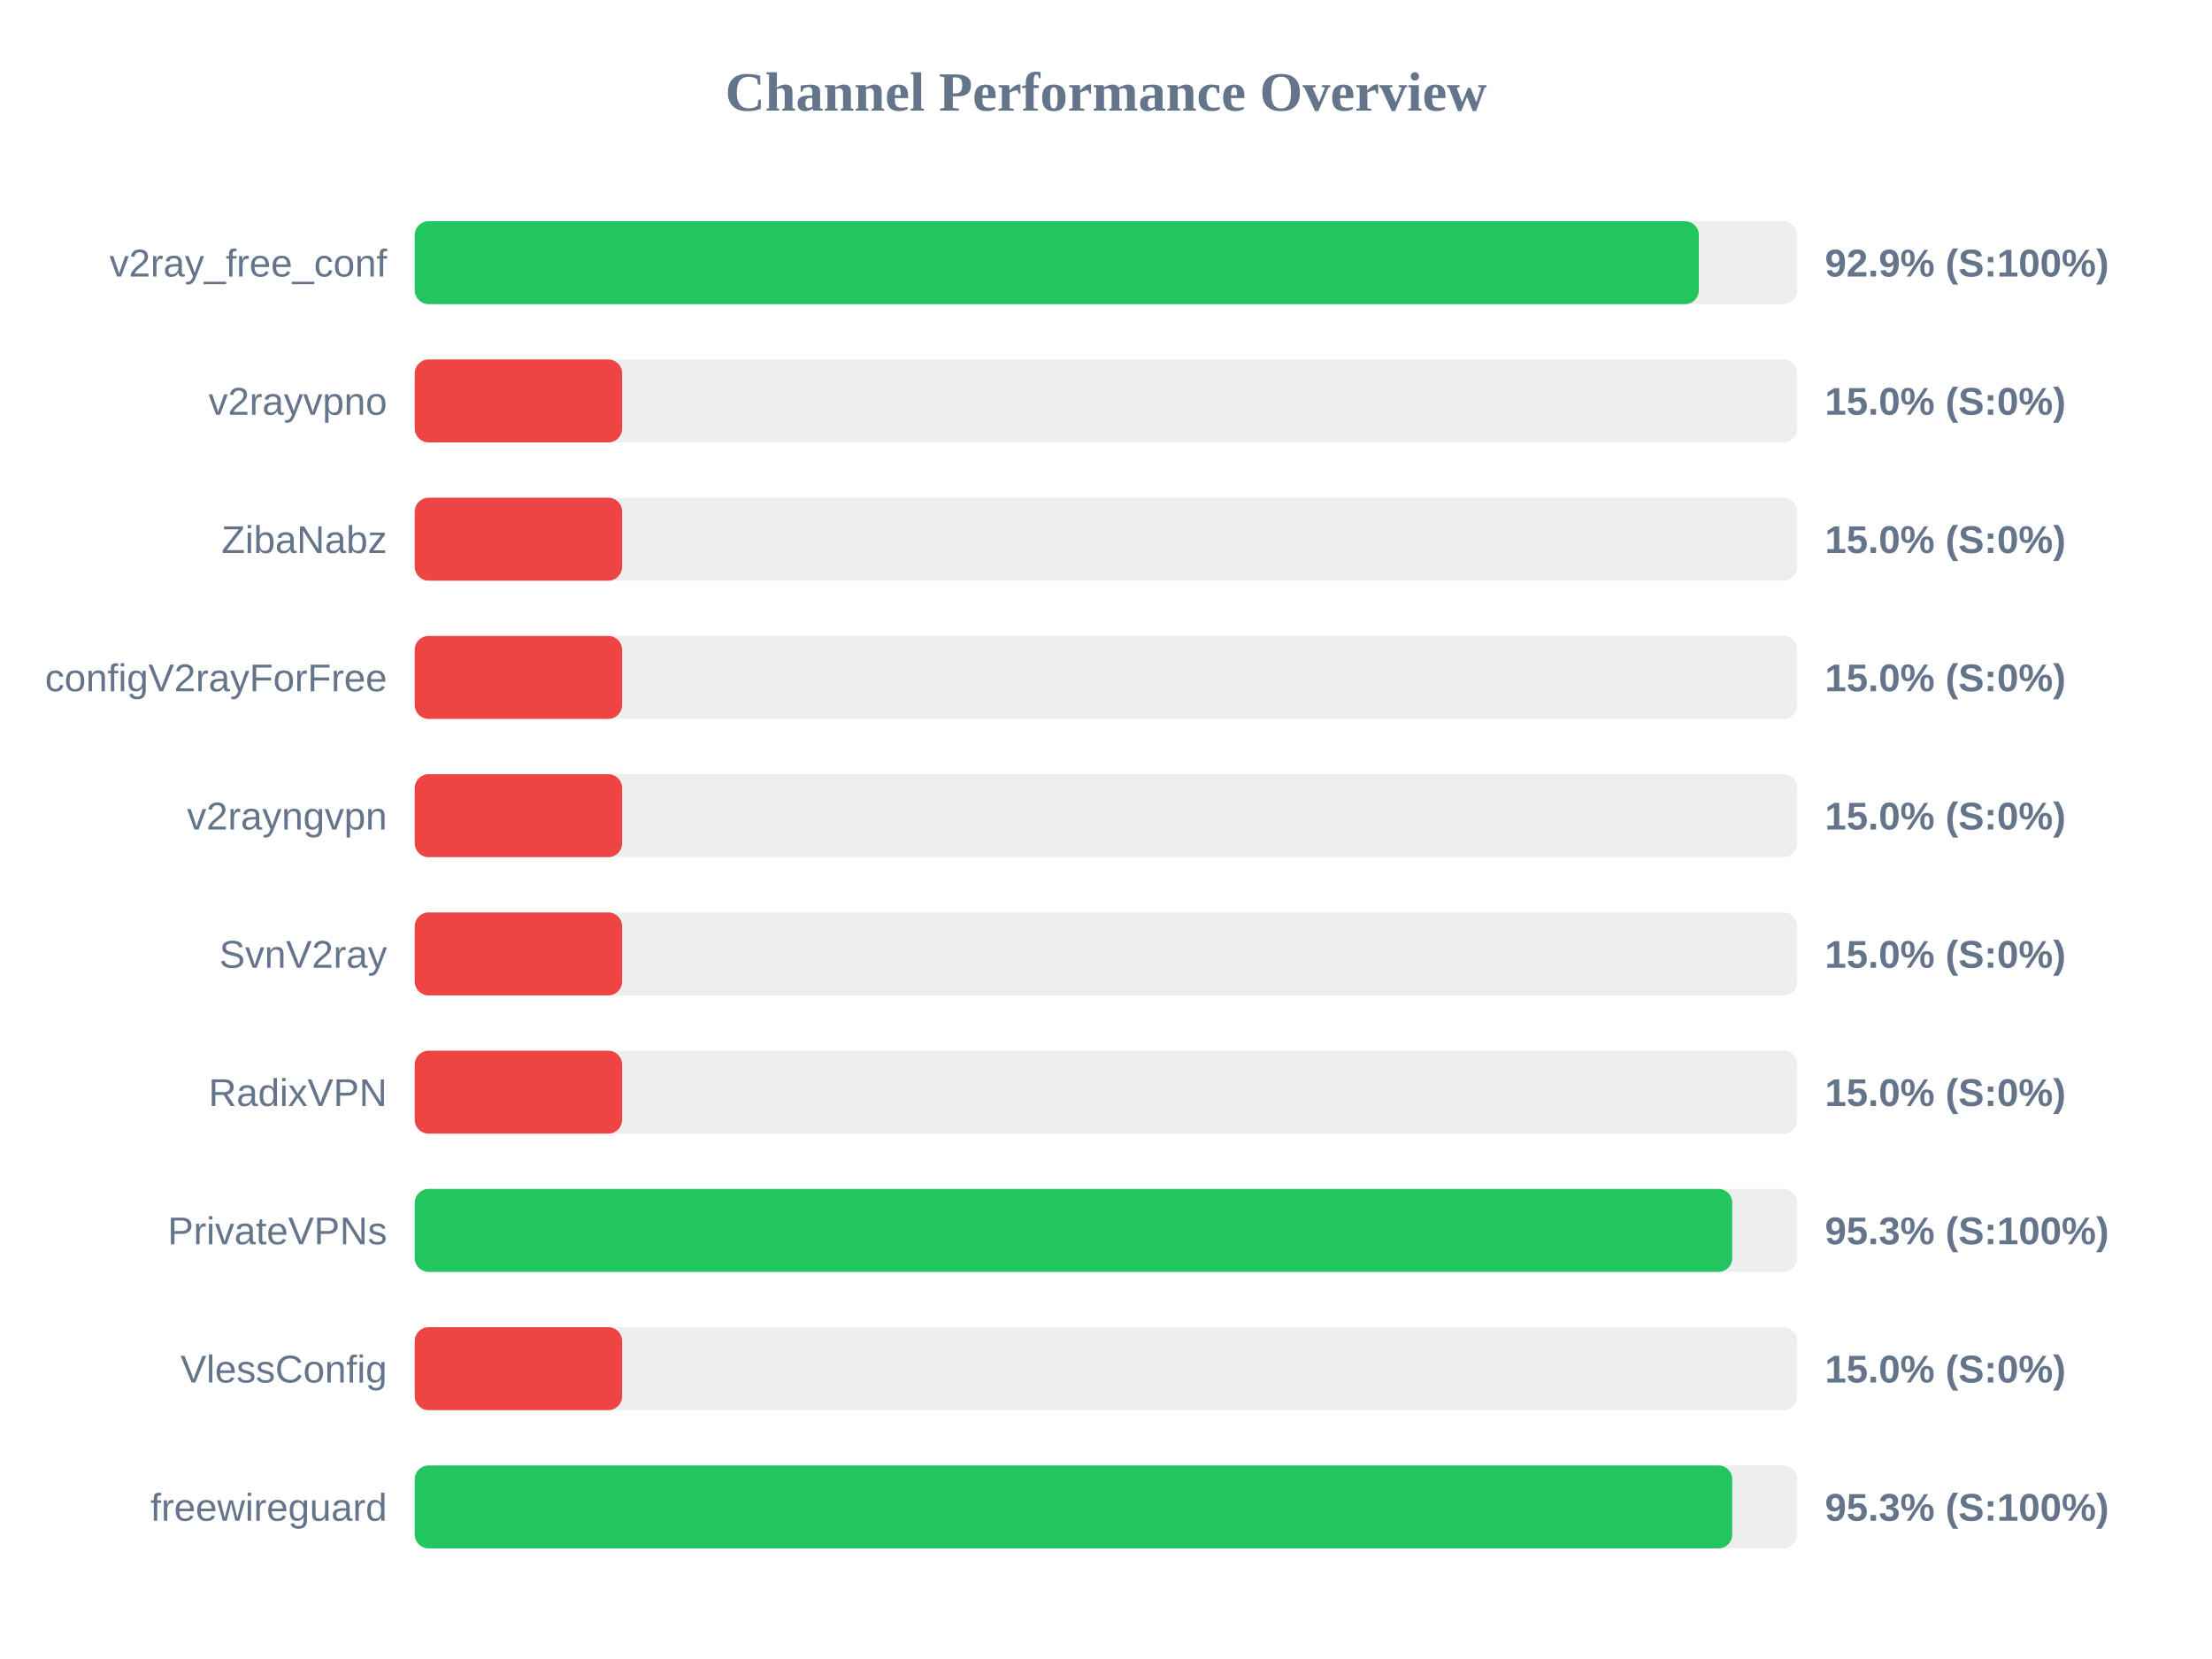
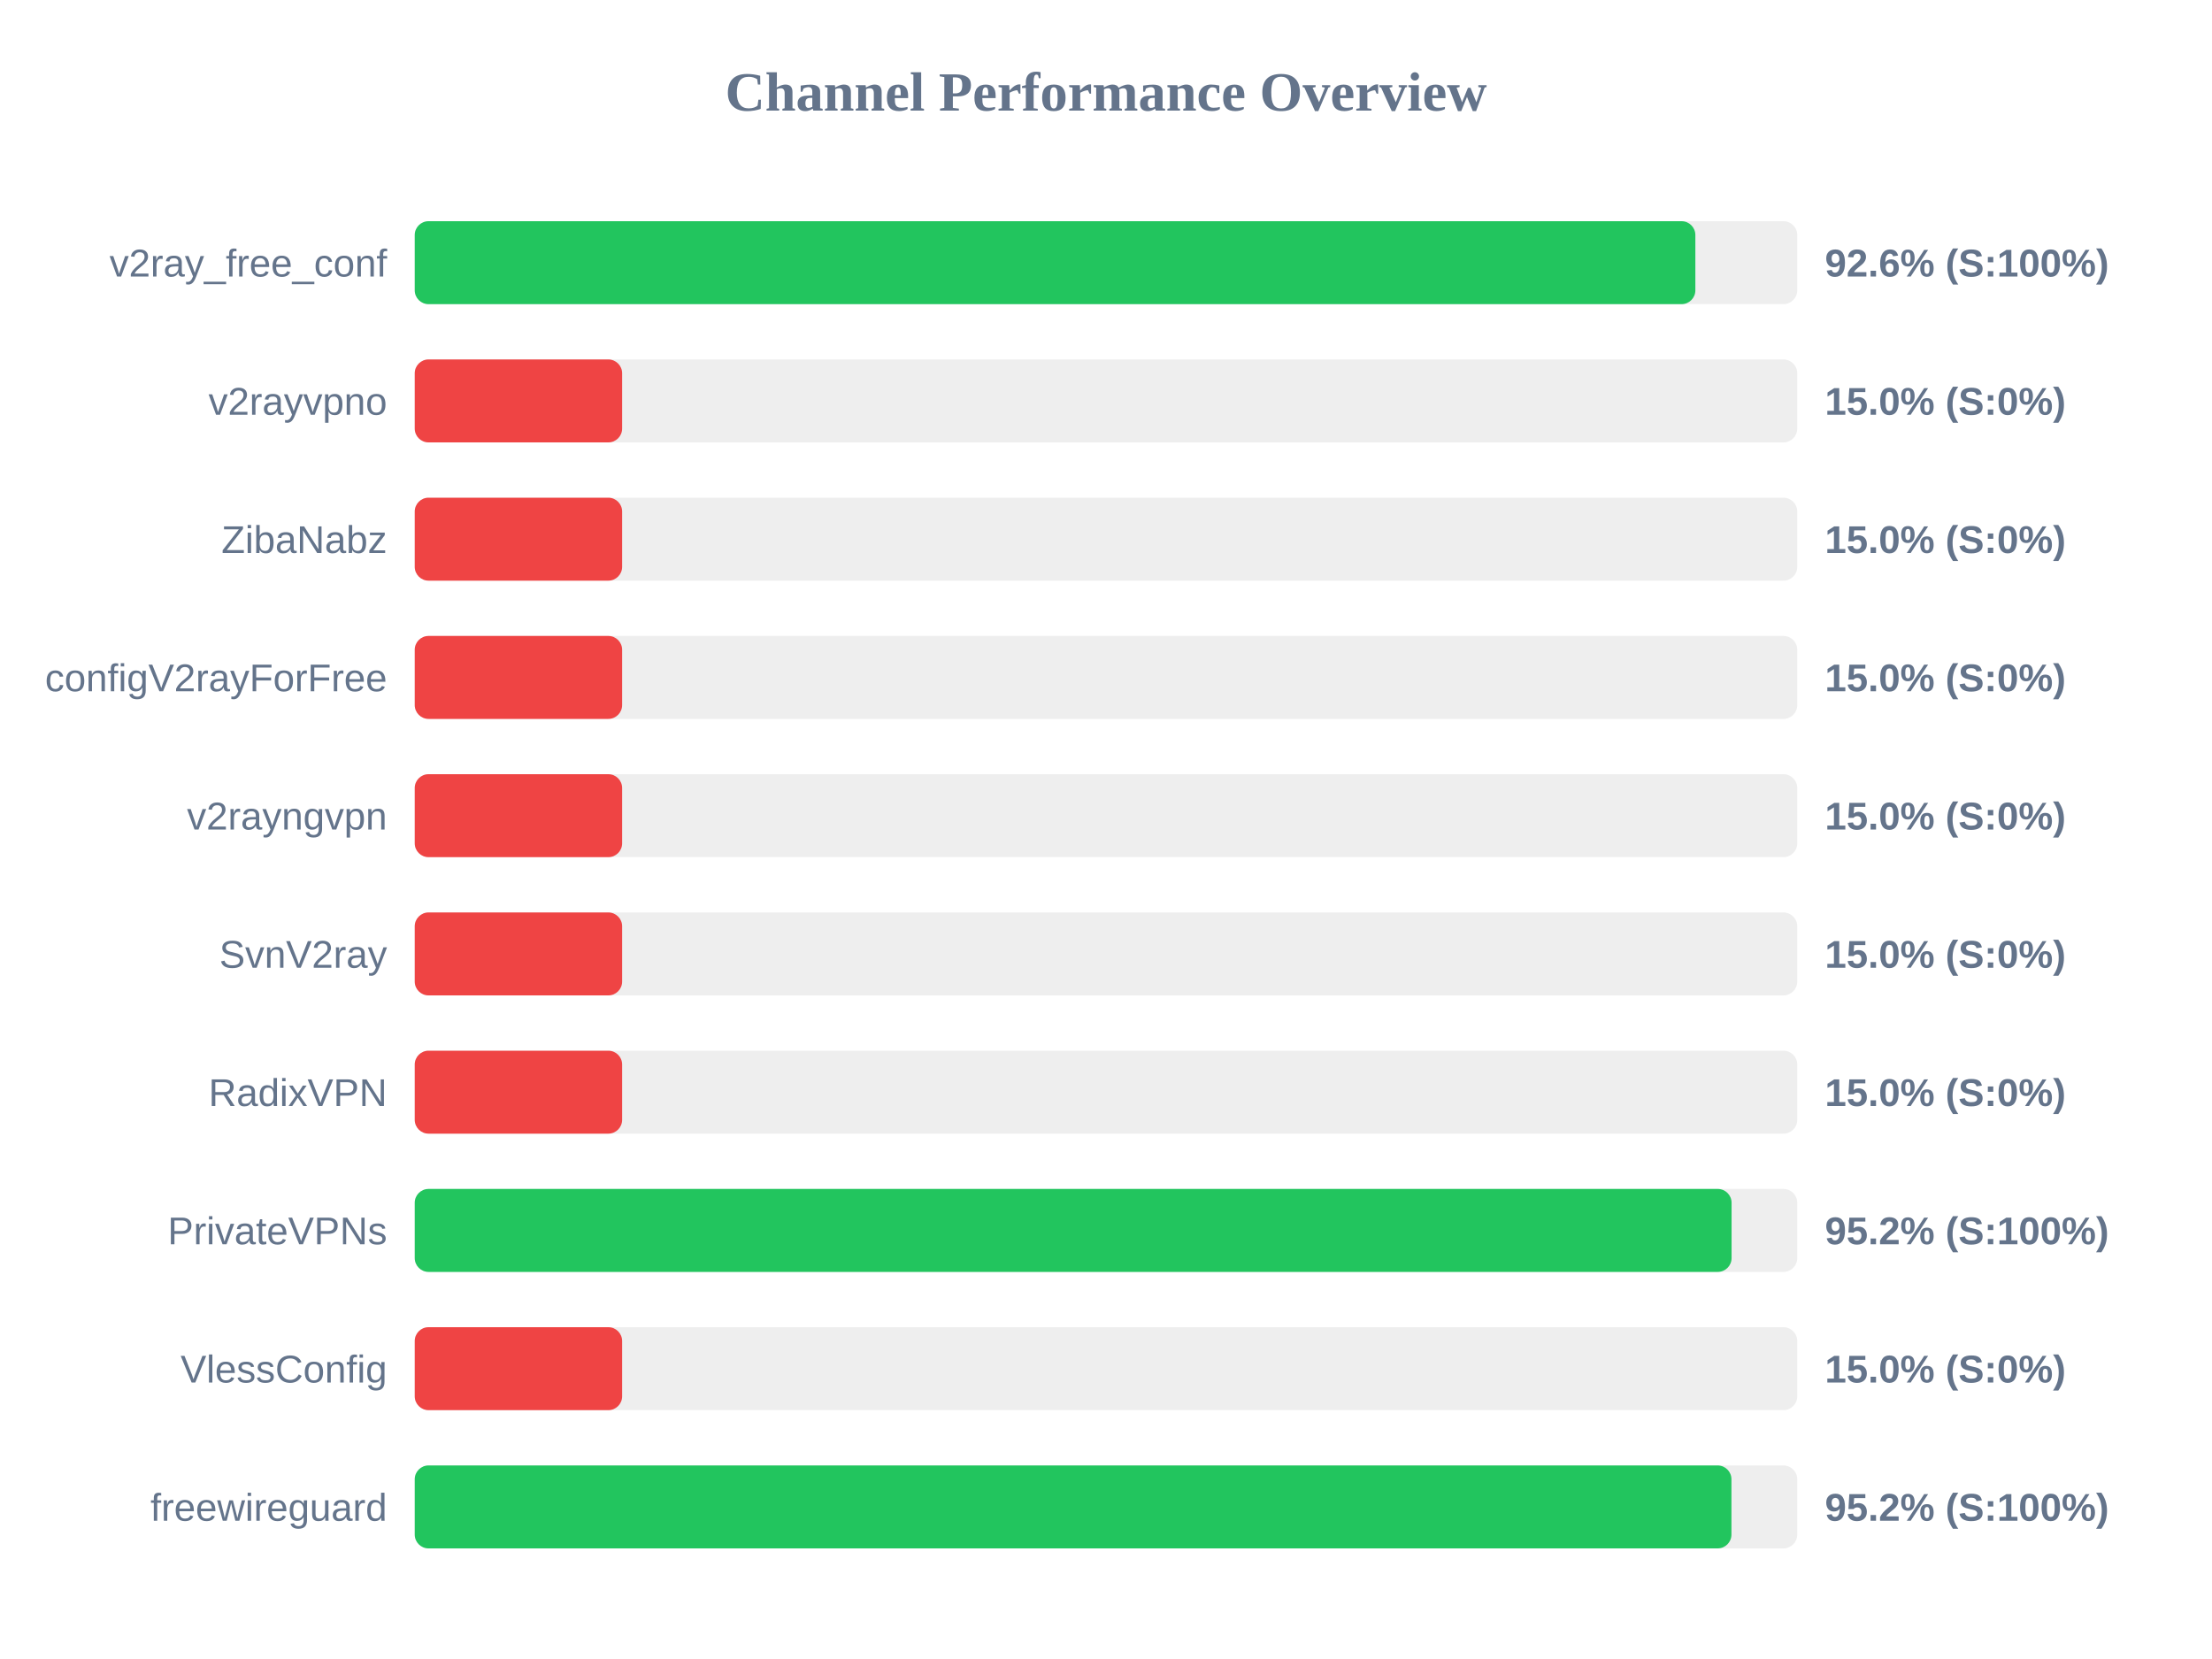
<svg xmlns="http://www.w3.org/2000/svg" width="800" height="600" version="1.1">
  <style>
        .row { font: 14px Arial; fill: #64748b; }
        .score { font: bold 14px Arial; fill: #64748b; }
    </style>
  <text x="400" y="40" text-anchor="middle" font-size="20px" font-weight="bold" fill="#64748b">Channel Performance Overview</text>
  <rect x="150" y="80" width="500" height="30" fill="#eee" rx="5" />
-   <rect x="150" y="80" width="464.4" height="30" fill="#22c55e" rx="5" />
+   <rect x="150" y="80" width="463.15" height="30" fill="#22c55e" rx="5" />
  <text x="140" y="100" text-anchor="end" class="row">v2ray_free_conf</text>
-   <text x="660" y="100" text-anchor="start" class="score">92.9% (S:100%)</text>
+   <text x="660" y="100" text-anchor="start" class="score">92.6% (S:100%)</text>
  <rect x="150" y="130" width="500" height="30" fill="#eee" rx="5" />
  <rect x="150" y="130" width="75.0" height="30" fill="#ef4444" rx="5" />
  <text x="140" y="150" text-anchor="end" class="row">v2rayvpno</text>
  <text x="660" y="150" text-anchor="start" class="score">15.0% (S:0%)</text>
  <rect x="150" y="180" width="500" height="30" fill="#eee" rx="5" />
  <rect x="150" y="180" width="75.0" height="30" fill="#ef4444" rx="5" />
  <text x="140" y="200" text-anchor="end" class="row">ZibaNabz</text>
  <text x="660" y="200" text-anchor="start" class="score">15.0% (S:0%)</text>
  <rect x="150" y="230" width="500" height="30" fill="#eee" rx="5" />
  <rect x="150" y="230" width="75.0" height="30" fill="#ef4444" rx="5" />
  <text x="140" y="250" text-anchor="end" class="row">configV2rayForFree</text>
  <text x="660" y="250" text-anchor="start" class="score">15.0% (S:0%)</text>
  <rect x="150" y="280" width="500" height="30" fill="#eee" rx="5" />
  <rect x="150" y="280" width="75.0" height="30" fill="#ef4444" rx="5" />
  <text x="140" y="300" text-anchor="end" class="row">v2rayngvpn</text>
  <text x="660" y="300" text-anchor="start" class="score">15.0% (S:0%)</text>
  <rect x="150" y="330" width="500" height="30" fill="#eee" rx="5" />
  <rect x="150" y="330" width="75.0" height="30" fill="#ef4444" rx="5" />
  <text x="140" y="350" text-anchor="end" class="row">SvnV2ray</text>
  <text x="660" y="350" text-anchor="start" class="score">15.0% (S:0%)</text>
  <rect x="150" y="380" width="500" height="30" fill="#eee" rx="5" />
  <rect x="150" y="380" width="75.0" height="30" fill="#ef4444" rx="5" />
  <text x="140" y="400" text-anchor="end" class="row">RadixVPN</text>
  <text x="660" y="400" text-anchor="start" class="score">15.0% (S:0%)</text>
  <rect x="150" y="430" width="500" height="30" fill="#eee" rx="5" />
-   <rect x="150" y="430" width="476.5" height="30" fill="#22c55e" rx="5" />
+   <rect x="150" y="430" width="476.25" height="30" fill="#22c55e" rx="5" />
  <text x="140" y="450" text-anchor="end" class="row">PrivateVPNs</text>
-   <text x="660" y="450" text-anchor="start" class="score">95.3% (S:100%)</text>
+   <text x="660" y="450" text-anchor="start" class="score">95.2% (S:100%)</text>
  <rect x="150" y="480" width="500" height="30" fill="#eee" rx="5" />
  <rect x="150" y="480" width="75.0" height="30" fill="#ef4444" rx="5" />
  <text x="140" y="500" text-anchor="end" class="row">VlessConfig</text>
  <text x="660" y="500" text-anchor="start" class="score">15.0% (S:0%)</text>
  <rect x="150" y="530" width="500" height="30" fill="#eee" rx="5" />
-   <rect x="150" y="530" width="476.5" height="30" fill="#22c55e" rx="5" />
+   <rect x="150" y="530" width="476.2" height="30" fill="#22c55e" rx="5" />
  <text x="140" y="550" text-anchor="end" class="row">freewireguard</text>
-   <text x="660" y="550" text-anchor="start" class="score">95.3% (S:100%)</text>
+   <text x="660" y="550" text-anchor="start" class="score">95.2% (S:100%)</text>
</svg>
